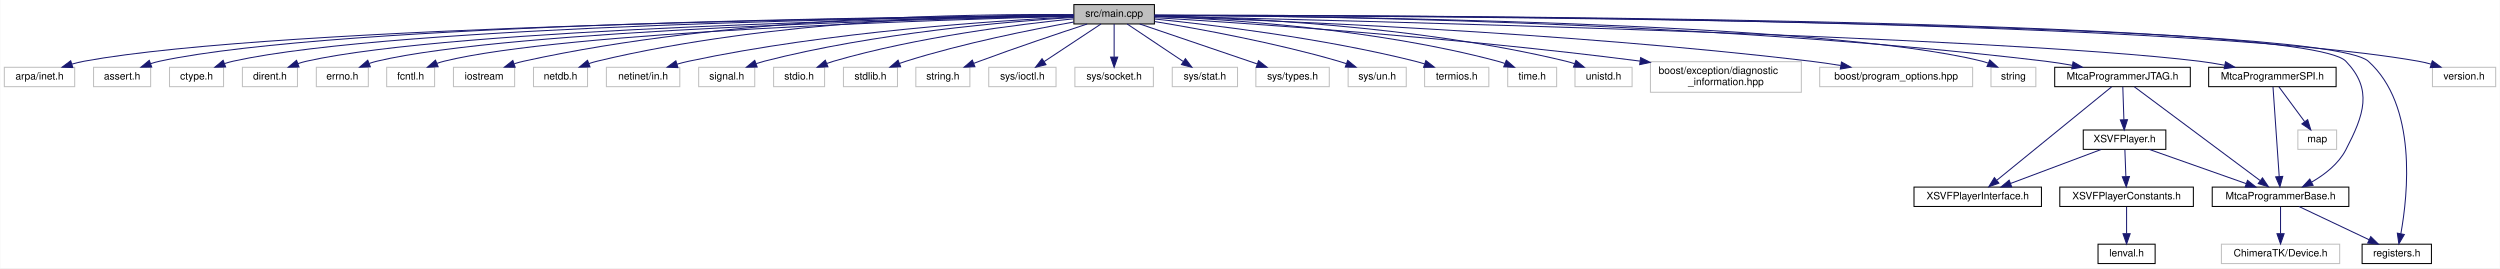
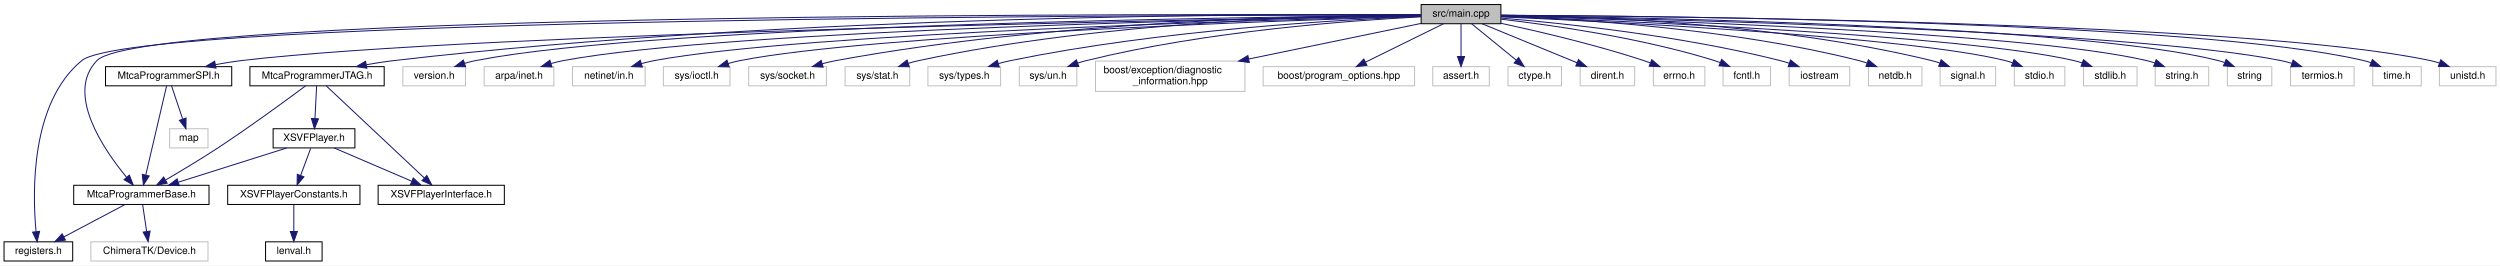
- <svg xmlns="http://www.w3.org/2000/svg" xmlns:xlink="http://www.w3.org/1999/xlink" width="2452pt" height="263pt" viewBox="0.00 0.00 2451.50 263.00">
+ <svg xmlns="http://www.w3.org/2000/svg" xmlns:xlink="http://www.w3.org/1999/xlink" width="2476pt" height="263pt" viewBox="0.00 0.00 2476.00 263.00">
  <g id="graph0" class="graph" transform="scale(1 1) rotate(0) translate(4 259)">
-     <polygon fill="white" stroke="transparent" points="-4,4 -4,-259 2447.5,-259 2447.5,4 -4,4" />
+     <polygon fill="white" stroke="transparent" points="-4,4 -4,-259 2472,-259 2472,4 -4,4" />
    <g id="node1" class="node">
      <g id="a_node1">
        <a xlink:title=" ">
-           <polygon fill="#bfbfbf" stroke="black" points="1049,-235.5 1049,-254.5 1128,-254.5 1128,-235.5 1049,-235.5" />
-           <text text-anchor="middle" x="1088.5" y="-242.5" font-family="Helvetica,sans-Serif" font-size="10.00">src/main.cpp</text>
+           <polygon fill="#bfbfbf" stroke="black" points="1403.5,-235.5 1403.5,-254.5 1482.5,-254.5 1482.5,-235.5 1403.5,-235.5" />
+           <text text-anchor="middle" x="1443" y="-242.5" font-family="Helvetica,sans-Serif" font-size="10.00">src/main.cpp</text>
        </a>
      </g>
    </g>
    <g id="node2" class="node">
      <g id="a_node2">
-         <a xlink:title=" ">
-           <polygon fill="white" stroke="#bfbfbf" points="0,-174 0,-193 69,-193 69,-174 0,-174" />
-           <text text-anchor="middle" x="34.5" y="-181" font-family="Helvetica,sans-Serif" font-size="10.00">arpa/inet.h</text>
+         <a xlink:href="_mtca_programmer_base_8h.html" target="_top" xlink:title=" ">
+           <polygon fill="white" stroke="black" points="69,-56.5 69,-75.5 203,-75.5 203,-56.5 69,-56.5" />
+           <text text-anchor="middle" x="136" y="-63.5" font-family="Helvetica,sans-Serif" font-size="10.00">MtcaProgrammerBase.h</text>
        </a>
      </g>
    </g>
    <g id="edge1" class="edge">
-       <path fill="none" stroke="midnightblue" d="M1048.83,-243.68C886.15,-242.14 269.7,-234.08 78.5,-199 74.52,-198.27 70.4,-197.27 66.36,-196.13" />
-       <polygon fill="midnightblue" stroke="midnightblue" points="67.16,-192.71 56.58,-193.08 65.09,-199.39 67.16,-192.71" />
+       <path fill="none" stroke="midnightblue" d="M1403.36,-244.21C1185.18,-245.19 138.75,-247.34 92,-199 60.63,-166.57 98.46,-111.19 121.21,-83.62" />
+       <polygon fill="midnightblue" stroke="midnightblue" points="124.13,-85.59 127.96,-75.71 118.81,-81.04 124.13,-85.59" />
    </g>
    <g id="node3" class="node">
      <g id="a_node3">
-         <a xlink:title=" ">
-           <polygon fill="white" stroke="#bfbfbf" points="87.5,-174 87.5,-193 143.5,-193 143.5,-174 87.5,-174" />
-           <text text-anchor="middle" x="115.5" y="-181" font-family="Helvetica,sans-Serif" font-size="10.00">assert.h</text>
-         </a>
-       </g>
+         <a xlink:href="registers_8h.html" target="_top" xlink:title=" ">
+           <polygon fill="white" stroke="black" points="0,-0.5 0,-19.5 68,-19.5 68,-0.5 0,-0.5" />
+           <text text-anchor="middle" x="34" y="-7.5" font-family="Helvetica,sans-Serif" font-size="10.00">registers.h</text>
+         </a>
+       </g>
+     </g>
+     <g id="edge15" class="edge">
+       <path fill="none" stroke="midnightblue" d="M1403.45,-244.05C1184.56,-244.13 129.49,-242.28 77,-199 26.19,-157.12 28.07,-68.64 31.67,-29.87" />
+       <polygon fill="midnightblue" stroke="midnightblue" points="35.19,-29.86 32.79,-19.54 28.23,-29.11 35.19,-29.86" />
+     </g>
+     <g id="node5" class="node">
+       <g id="a_node5">
+         <a xlink:href="_mtca_programmer_j_t_a_g_8h.html" target="_top" xlink:title=" ">
+           <polygon fill="white" stroke="black" points="243.5,-174 243.5,-193 376.5,-193 376.5,-174 243.5,-174" />
+           <text text-anchor="middle" x="310" y="-181" font-family="Helvetica,sans-Serif" font-size="10.00">MtcaProgrammerJTAG.h</text>
+         </a>
+       </g>
+     </g>
+     <g id="edge4" class="edge">
+       <path fill="none" stroke="midnightblue" d="M1403.48,-244.39C1263.88,-245.33 781,-244.84 386,-199 377.18,-197.98 367.84,-196.51 358.85,-194.91" />
+       <polygon fill="midnightblue" stroke="midnightblue" points="359.36,-191.44 348.89,-193.05 358.07,-198.32 359.36,-191.44" />
+     </g>
+     <g id="node10" class="node">
+       <g id="a_node10">
+         <a xlink:href="_mtca_programmer_s_p_i_8h.html" target="_top" xlink:title=" ">
+           <polygon fill="white" stroke="black" points="100.5,-174 100.5,-193 225.5,-193 225.5,-174 100.5,-174" />
+           <text text-anchor="middle" x="163" y="-181" font-family="Helvetica,sans-Serif" font-size="10.00">MtcaProgrammerSPI.h</text>
+         </a>
+       </g>
+     </g>
+     <g id="edge12" class="edge">
+       <path fill="none" stroke="midnightblue" d="M1403.26,-243.38C1221.58,-240.43 468.94,-226.73 235,-199 226.72,-198.02 217.97,-196.59 209.53,-195.01" />
+       <polygon fill="midnightblue" stroke="midnightblue" points="209.93,-191.52 199.44,-193.03 208.58,-198.39 209.93,-191.52" />
+     </g>
+     <g id="node12" class="node">
+       <g id="a_node12">
+         <a xlink:title=" ">
+           <polygon fill="white" stroke="#bfbfbf" points="395,-174 395,-193 457,-193 457,-174 395,-174" />
+           <text text-anchor="middle" x="426" y="-181" font-family="Helvetica,sans-Serif" font-size="10.00">version.h</text>
+         </a>
+       </g>
+     </g>
+     <g id="edge16" class="edge">
+       <path fill="none" stroke="midnightblue" d="M1403.3,-243.72C1244,-242.36 650.85,-234.93 467,-199 463.48,-198.31 459.86,-197.38 456.3,-196.32" />
+       <polygon fill="midnightblue" stroke="midnightblue" points="457.12,-192.91 446.53,-193.09 454.92,-199.55 457.12,-192.91" />
+     </g>
+     <g id="node13" class="node">
+       <g id="a_node13">
+         <a xlink:title=" ">
+           <polygon fill="white" stroke="#bfbfbf" points="475.5,-174 475.5,-193 544.5,-193 544.5,-174 475.5,-174" />
+           <text text-anchor="middle" x="510" y="-181" font-family="Helvetica,sans-Serif" font-size="10.00">arpa/inet.h</text>
+         </a>
+       </g>
+     </g>
+     <g id="edge17" class="edge">
+       <path fill="none" stroke="midnightblue" d="M1403.34,-243.4C1253.29,-240.92 720.44,-230.05 554,-199 550.02,-198.26 545.91,-197.25 541.87,-196.1" />
+       <polygon fill="midnightblue" stroke="midnightblue" points="542.67,-192.69 532.08,-193.06 540.59,-199.37 542.67,-192.69" />
+     </g>
+     <g id="node14" class="node">
+       <g id="a_node14">
+         <a xlink:title=" ">
+           <polygon fill="white" stroke="#bfbfbf" points="563,-174 563,-193 635,-193 635,-174 563,-174" />
+           <text text-anchor="middle" x="599" y="-181" font-family="Helvetica,sans-Serif" font-size="10.00">netinet/in.h</text>
+         </a>
+       </g>
+     </g>
+     <g id="edge18" class="edge">
+       <path fill="none" stroke="midnightblue" d="M1403.34,-243.11C1263.25,-239.74 792.2,-226.58 644,-199 639.82,-198.22 635.5,-197.17 631.25,-195.98" />
+       <polygon fill="midnightblue" stroke="midnightblue" points="632.19,-192.6 621.6,-193.03 630.14,-199.3 632.19,-192.6" />
+     </g>
+     <g id="node15" class="node">
+       <g id="a_node15">
+         <a xlink:title=" ">
+           <polygon fill="white" stroke="#bfbfbf" points="653,-174 653,-193 719,-193 719,-174 653,-174" />
+           <text text-anchor="middle" x="686" y="-181" font-family="Helvetica,sans-Serif" font-size="10.00">sys/ioctl.h</text>
+         </a>
+       </g>
+     </g>
+     <g id="edge19" class="edge">
+       <path fill="none" stroke="midnightblue" d="M1403.1,-242.86C1272.65,-238.92 859.71,-224.69 729,-199 725.11,-198.24 721.09,-197.21 717.14,-196.06" />
+       <polygon fill="midnightblue" stroke="midnightblue" points="718.17,-192.71 707.57,-193.01 716.04,-199.38 718.17,-192.71" />
+     </g>
+     <g id="node16" class="node">
+       <g id="a_node16">
+         <a xlink:title=" ">
+           <polygon fill="white" stroke="#bfbfbf" points="737.5,-174 737.5,-193 814.5,-193 814.5,-174 737.5,-174" />
+           <text text-anchor="middle" x="776" y="-181" font-family="Helvetica,sans-Serif" font-size="10.00">sys/socket.h</text>
+         </a>
+       </g>
+     </g>
+     <g id="edge20" class="edge">
+       <path fill="none" stroke="midnightblue" d="M1403.15,-244.13C1304.23,-243.81 1039.87,-238.94 824,-199 819.55,-198.18 814.92,-197.09 810.38,-195.88" />
+       <polygon fill="midnightblue" stroke="midnightblue" points="811.23,-192.48 800.66,-193.09 809.3,-199.21 811.23,-192.48" />
+     </g>
+     <g id="node17" class="node">
+       <g id="a_node17">
+         <a xlink:title=" ">
+           <polygon fill="white" stroke="#bfbfbf" points="833,-174 833,-193 897,-193 897,-174 833,-174" />
+           <text text-anchor="middle" x="865" y="-181" font-family="Helvetica,sans-Serif" font-size="10.00">sys/stat.h</text>
+         </a>
+       </g>
+     </g>
+     <g id="edge21" class="edge">
+       <path fill="none" stroke="midnightblue" d="M1403.41,-244.13C1313.79,-243.67 1088.93,-238.33 906,-199 902.57,-198.26 899.04,-197.32 895.56,-196.26" />
+       <polygon fill="midnightblue" stroke="midnightblue" points="896.57,-192.91 885.98,-193.08 894.37,-199.56 896.57,-192.91" />
+     </g>
+     <g id="node18" class="node">
+       <g id="a_node18">
+         <a xlink:title=" ">
+           <polygon fill="white" stroke="#bfbfbf" points="915,-174 915,-193 987,-193 987,-174 915,-174" />
+           <text text-anchor="middle" x="951" y="-181" font-family="Helvetica,sans-Serif" font-size="10.00">sys/types.h</text>
+         </a>
+       </g>
+     </g>
+     <g id="edge22" class="edge">
+       <path fill="none" stroke="midnightblue" d="M1403.21,-242.72C1324.76,-239.58 1144.88,-229.43 997,-199 993.05,-198.19 988.96,-197.17 984.93,-196.05" />
+       <polygon fill="midnightblue" stroke="midnightblue" points="985.69,-192.62 975.11,-193.12 983.69,-199.33 985.69,-192.62" />
+     </g>
+     <g id="node19" class="node">
+       <g id="a_node19">
+         <a xlink:title=" ">
+           <polygon fill="white" stroke="#bfbfbf" points="1005.5,-174 1005.5,-193 1062.5,-193 1062.5,-174 1005.5,-174" />
+           <text text-anchor="middle" x="1034" y="-181" font-family="Helvetica,sans-Serif" font-size="10.00">sys/un.h</text>
+         </a>
+       </g>
+     </g>
+     <g id="edge23" class="edge">
+       <path fill="none" stroke="midnightblue" d="M1403.44,-242.36C1334.99,-238.84 1190.41,-228.3 1072,-199 1069.17,-198.3 1066.27,-197.45 1063.39,-196.51" />
+       <polygon fill="midnightblue" stroke="midnightblue" points="1064.42,-193.17 1053.82,-193.11 1062.07,-199.76 1064.42,-193.17" />
+     </g>
+     <g id="node20" class="node">
+       <g id="a_node20">
+         <a xlink:title=" ">
+           <polygon fill="white" stroke="#bfbfbf" points="1081,-168.5 1081,-198.5 1229,-198.5 1229,-168.5 1081,-168.5" />
+           <text text-anchor="start" x="1089" y="-186.5" font-family="Helvetica,sans-Serif" font-size="10.00">boost/exception/diagnostic</text>
+           <text text-anchor="middle" x="1155" y="-175.5" font-family="Helvetica,sans-Serif" font-size="10.00">_information.hpp</text>
+         </a>
+       </g>
+     </g>
+     <g id="edge24" class="edge">
+       <path fill="none" stroke="midnightblue" d="M1403.26,-235.79C1359.46,-226.74 1287.93,-211.96 1232.87,-200.59" />
+       <polygon fill="midnightblue" stroke="midnightblue" points="1233.29,-197.1 1222.79,-198.51 1231.88,-203.96 1233.29,-197.1" />
+     </g>
+     <g id="node21" class="node">
+       <g id="a_node21">
+         <a xlink:title=" ">
+           <polygon fill="white" stroke="#bfbfbf" points="1247,-174 1247,-193 1397,-193 1397,-174 1247,-174" />
+           <text text-anchor="middle" x="1322" y="-181" font-family="Helvetica,sans-Serif" font-size="10.00">boost/program_options.hpp</text>
+         </a>
+       </g>
+     </g>
+     <g id="edge25" class="edge">
+       <path fill="none" stroke="midnightblue" d="M1425.66,-235.48C1405.45,-225.53 1371.81,-208.99 1348.36,-197.46" />
+       <polygon fill="midnightblue" stroke="midnightblue" points="1349.82,-194.28 1339.3,-193.01 1346.73,-200.56 1349.82,-194.28" />
+     </g>
+     <g id="node22" class="node">
+       <g id="a_node22">
+         <a xlink:title=" ">
+           <polygon fill="white" stroke="#bfbfbf" points="1415,-174 1415,-193 1471,-193 1471,-174 1415,-174" />
+           <text text-anchor="middle" x="1443" y="-181" font-family="Helvetica,sans-Serif" font-size="10.00">assert.h</text>
+         </a>
+       </g>
+     </g>
+     <g id="edge26" class="edge">
+       <path fill="none" stroke="midnightblue" d="M1443,-235.48C1443,-227.08 1443,-213.98 1443,-203.16" />
+       <polygon fill="midnightblue" stroke="midnightblue" points="1446.5,-203.01 1443,-193.01 1439.5,-203.01 1446.5,-203.01" />
+     </g>
+     <g id="node23" class="node">
+       <g id="a_node23">
+         <a xlink:title=" ">
+           <polygon fill="white" stroke="#bfbfbf" points="1489.5,-174 1489.5,-193 1542.5,-193 1542.5,-174 1489.5,-174" />
+           <text text-anchor="middle" x="1516" y="-181" font-family="Helvetica,sans-Serif" font-size="10.00">ctype.h</text>
+         </a>
+       </g>
+     </g>
+     <g id="edge27" class="edge">
+       <path fill="none" stroke="midnightblue" d="M1453.46,-235.48C1464.95,-226.11 1483.63,-210.88 1497.59,-199.51" />
+       <polygon fill="midnightblue" stroke="midnightblue" points="1500.02,-202.04 1505.56,-193.01 1495.6,-196.61 1500.02,-202.04" />
+     </g>
+     <g id="node24" class="node">
+       <g id="a_node24">
+         <a xlink:title=" ">
+           <polygon fill="white" stroke="#bfbfbf" points="1561,-174 1561,-193 1615,-193 1615,-174 1561,-174" />
+           <text text-anchor="middle" x="1588" y="-181" font-family="Helvetica,sans-Serif" font-size="10.00">dirent.h</text>
+         </a>
+       </g>
+     </g>
+     <g id="edge28" class="edge">
+       <path fill="none" stroke="midnightblue" d="M1463.77,-235.48C1488.43,-225.36 1529.75,-208.4 1557.9,-196.85" />
+       <polygon fill="midnightblue" stroke="midnightblue" points="1559.34,-200.04 1567.26,-193.01 1556.68,-193.57 1559.34,-200.04" />
+     </g>
+     <g id="node25" class="node">
+       <g id="a_node25">
+         <a xlink:title=" ">
+           <polygon fill="white" stroke="#bfbfbf" points="1633.5,-174 1633.5,-193 1684.5,-193 1684.5,-174 1633.5,-174" />
+           <text text-anchor="middle" x="1659" y="-181" font-family="Helvetica,sans-Serif" font-size="10.00">errno.h</text>
+         </a>
+       </g>
+     </g>
+     <g id="edge29" class="edge">
+       <path fill="none" stroke="midnightblue" d="M1482.67,-235.92C1519.67,-227.97 1576.18,-214.75 1624,-199 1626.13,-198.3 1628.32,-197.53 1630.5,-196.71" />
+       <polygon fill="midnightblue" stroke="midnightblue" points="1631.91,-199.92 1639.94,-193 1629.35,-193.41 1631.91,-199.92" />
+     </g>
+     <g id="node26" class="node">
+       <g id="a_node26">
+         <a xlink:title=" ">
+           <polygon fill="white" stroke="#bfbfbf" points="1702.5,-174 1702.5,-193 1749.5,-193 1749.5,-174 1702.5,-174" />
+           <text text-anchor="middle" x="1726" y="-181" font-family="Helvetica,sans-Serif" font-size="10.00">fcntl.h</text>
+         </a>
+       </g>
+     </g>
+     <g id="edge30" class="edge">
+       <path fill="none" stroke="midnightblue" d="M1482.85,-239.95C1532.98,-234.15 1621.29,-221.61 1694,-199 1695.88,-198.42 1697.79,-197.75 1699.7,-197.03" />
+       <polygon fill="midnightblue" stroke="midnightblue" points="1701.16,-200.21 1709.03,-193.13 1698.46,-193.76 1701.16,-200.21" />
+     </g>
+     <g id="node27" class="node">
+       <g id="a_node27">
+         <a xlink:title=" ">
+           <polygon fill="white" stroke="#bfbfbf" points="1768,-174 1768,-193 1828,-193 1828,-174 1768,-174" />
+           <text text-anchor="middle" x="1798" y="-181" font-family="Helvetica,sans-Serif" font-size="10.00">iostream</text>
+         </a>
+       </g>
+     </g>
+     <g id="edge31" class="edge">
+       <path fill="none" stroke="midnightblue" d="M1482.69,-241.1C1543.1,-236.06 1661.38,-223.79 1759,-199 1761.98,-198.24 1765.06,-197.33 1768.1,-196.35" />
+       <polygon fill="midnightblue" stroke="midnightblue" points="1769.34,-199.63 1777.62,-193.02 1767.02,-193.02 1769.34,-199.63" />
+     </g>
+     <g id="node28" class="node">
+       <g id="a_node28">
+         <a xlink:title=" ">
+           <polygon fill="white" stroke="#bfbfbf" points="1846.5,-174 1846.5,-193 1899.5,-193 1899.5,-174 1846.5,-174" />
+           <text text-anchor="middle" x="1873" y="-181" font-family="Helvetica,sans-Serif" font-size="10.00">netdb.h</text>
+         </a>
+       </g>
+     </g>
+     <g id="edge32" class="edge">
+       <path fill="none" stroke="midnightblue" d="M1482.78,-242.98C1554.59,-240.36 1710.2,-231.15 1837,-199 1839.66,-198.32 1842.39,-197.5 1845.1,-196.58" />
+       <polygon fill="midnightblue" stroke="midnightblue" points="1846.5,-199.79 1854.63,-193 1844.04,-193.24 1846.5,-199.79" />
+     </g>
+     <g id="node29" class="node">
+       <g id="a_node29">
+         <a xlink:title=" ">
+           <polygon fill="white" stroke="#bfbfbf" points="1917.5,-174 1917.5,-193 1972.5,-193 1972.5,-174 1917.5,-174" />
+           <text text-anchor="middle" x="1945" y="-181" font-family="Helvetica,sans-Serif" font-size="10.00">signal.h</text>
+         </a>
+       </g>
+     </g>
+     <g id="edge33" class="edge">
+       <path fill="none" stroke="midnightblue" d="M1482.6,-243.97C1563.78,-243.08 1754.44,-236.76 1909,-199 1911.67,-198.35 1914.4,-197.54 1917.11,-196.63" />
+       <polygon fill="midnightblue" stroke="midnightblue" points="1918.51,-199.85 1926.65,-193.07 1916.06,-193.29 1918.51,-199.85" />
+     </g>
+     <g id="node30" class="node">
+       <g id="a_node30">
+         <a xlink:title=" ">
+           <polygon fill="white" stroke="#bfbfbf" points="1991,-174 1991,-193 2041,-193 2041,-174 1991,-174" />
+           <text text-anchor="middle" x="2016" y="-181" font-family="Helvetica,sans-Serif" font-size="10.00">stdio.h</text>
+         </a>
+       </g>
+     </g>
+     <g id="edge34" class="edge">
+       <path fill="none" stroke="midnightblue" d="M1482.74,-242.33C1590.63,-237.53 1887.22,-222.52 1982,-199 1984.36,-198.41 1986.78,-197.68 1989.17,-196.86" />
+       <polygon fill="midnightblue" stroke="midnightblue" points="1990.68,-200.03 1998.72,-193.13 1988.13,-193.51 1990.68,-200.03" />
+     </g>
+     <g id="node31" class="node">
+       <g id="a_node31">
+         <a xlink:title=" ">
+           <polygon fill="white" stroke="#bfbfbf" points="2059.5,-174 2059.5,-193 2112.5,-193 2112.5,-174 2059.5,-174" />
+           <text text-anchor="middle" x="2086" y="-181" font-family="Helvetica,sans-Serif" font-size="10.00">stdlib.h</text>
+         </a>
+       </g>
+     </g>
+     <g id="edge35" class="edge">
+       <path fill="none" stroke="midnightblue" d="M1482.61,-242.66C1599.47,-238.45 1941.41,-224.25 2050,-199 2052.68,-198.38 2055.41,-197.59 2058.12,-196.69" />
+       <polygon fill="midnightblue" stroke="midnightblue" points="2059.51,-199.91 2067.67,-193.15 2057.08,-193.35 2059.51,-199.91" />
+     </g>
+     <g id="node32" class="node">
+       <g id="a_node32">
+         <a xlink:title=" ">
+           <polygon fill="white" stroke="#bfbfbf" points="2130.5,-174 2130.5,-193 2183.5,-193 2183.5,-174 2130.5,-174" />
+           <text text-anchor="middle" x="2157" y="-181" font-family="Helvetica,sans-Serif" font-size="10.00">string.h</text>
+         </a>
+       </g>
+     </g>
+     <g id="edge36" class="edge">
+       <path fill="none" stroke="midnightblue" d="M1482.77,-243.06C1608.96,-239.82 1999.19,-227.69 2122,-199 2124.67,-198.38 2127.4,-197.57 2130.1,-196.66" />
+       <polygon fill="midnightblue" stroke="midnightblue" points="2131.48,-199.88 2139.57,-193.03 2128.98,-193.34 2131.48,-199.88" />
+     </g>
+     <g id="node33" class="node">
+       <g id="a_node33">
+         <a xlink:title=" ">
+           <polygon fill="white" stroke="#bfbfbf" points="2202,-174 2202,-193 2246,-193 2246,-174 2202,-174" />
+           <text text-anchor="middle" x="2224" y="-181" font-family="Helvetica,sans-Serif" font-size="10.00">string</text>
+         </a>
+       </g>
+     </g>
+     <g id="edge37" class="edge">
+       <path fill="none" stroke="midnightblue" d="M1482.68,-243.58C1617.41,-241.85 2056.62,-233.64 2193,-199 2194.99,-198.5 2197,-197.86 2199,-197.15" />
+       <polygon fill="midnightblue" stroke="midnightblue" points="2200.8,-200.18 2208.66,-193.07 2198.08,-193.74 2200.8,-200.18" />
+     </g>
+     <g id="node34" class="node">
+       <g id="a_node34">
+         <a xlink:title=" ">
+           <polygon fill="white" stroke="#bfbfbf" points="2264.5,-174 2264.5,-193 2327.5,-193 2327.5,-174 2264.5,-174" />
+           <text text-anchor="middle" x="2296" y="-181" font-family="Helvetica,sans-Serif" font-size="10.00">termios.h</text>
+         </a>
+       </g>
+     </g>
+     <g id="edge38" class="edge">
+       <path fill="none" stroke="midnightblue" d="M1482.84,-243.29C1624.69,-240.52 2104.62,-229.12 2255,-199 2258.51,-198.3 2262.13,-197.36 2265.69,-196.29" />
+       <polygon fill="midnightblue" stroke="midnightblue" points="2267.08,-199.52 2275.47,-193.05 2264.87,-192.88 2267.08,-199.52" />
+     </g>
+     <g id="node35" class="node">
+       <g id="a_node35">
+         <a xlink:title=" ">
+           <polygon fill="white" stroke="#bfbfbf" points="2346,-174 2346,-193 2394,-193 2394,-174 2346,-174" />
+           <text text-anchor="middle" x="2370" y="-181" font-family="Helvetica,sans-Serif" font-size="10.00">time.h</text>
+         </a>
+       </g>
+     </g>
+     <g id="edge39" class="edge">
+       <path fill="none" stroke="midnightblue" d="M1482.73,-243.91C1633.65,-243.26 2171.21,-238.19 2337,-199 2339.36,-198.44 2341.77,-197.72 2344.15,-196.89" />
+       <polygon fill="midnightblue" stroke="midnightblue" points="2345.64,-200.07 2353.62,-193.1 2343.04,-193.57 2345.64,-200.07" />
+     </g>
+     <g id="node36" class="node">
+       <g id="a_node36">
+         <a xlink:title=" ">
+           <polygon fill="white" stroke="#bfbfbf" points="2412,-174 2412,-193 2468,-193 2468,-174 2412,-174" />
+           <text text-anchor="middle" x="2440" y="-181" font-family="Helvetica,sans-Serif" font-size="10.00">unistd.h</text>
+         </a>
+       </g>
+     </g>
+     <g id="edge40" class="edge">
+       <path fill="none" stroke="midnightblue" d="M1482.62,-243.86C1640.23,-243.03 2222.99,-237.4 2403,-199 2406.01,-198.36 2409.09,-197.5 2412.13,-196.52" />
+       <polygon fill="midnightblue" stroke="midnightblue" points="2413.34,-199.8 2421.54,-193.1 2410.95,-193.23 2413.34,-199.8" />
    </g>
    <g id="edge2" class="edge">
-       <path fill="none" stroke="midnightblue" d="M1048.82,-243.8C893.62,-242.77 327.6,-236.46 152.5,-199 149.49,-198.36 146.41,-197.5 143.37,-196.52" />
-       <polygon fill="midnightblue" stroke="midnightblue" points="144.55,-193.22 133.96,-193.09 142.16,-199.8 144.55,-193.22" />
+       <path fill="none" stroke="midnightblue" d="M119.61,-56.32C103.33,-47.7 78.13,-34.36 59.28,-24.39" />
+       <polygon fill="midnightblue" stroke="midnightblue" points="60.82,-21.24 50.35,-19.65 57.55,-27.43 60.82,-21.24" />
    </g>
    <g id="node4" class="node">
      <g id="a_node4">
        <a xlink:title=" ">
-           <polygon fill="white" stroke="#bfbfbf" points="162,-174 162,-193 215,-193 215,-174 162,-174" />
-           <text text-anchor="middle" x="188.5" y="-181" font-family="Helvetica,sans-Serif" font-size="10.00">ctype.h</text>
+           <polygon fill="white" stroke="#bfbfbf" points="86,-0.5 86,-19.5 202,-19.5 202,-0.5 86,-0.5" />
+           <text text-anchor="middle" x="144" y="-7.5" font-family="Helvetica,sans-Serif" font-size="10.00">ChimeraTK/Device.h</text>
        </a>
      </g>
    </g>
    <g id="edge3" class="edge">
-       <path fill="none" stroke="midnightblue" d="M1048.88,-243.67C901.45,-242.16 384.82,-234.43 224.5,-199 221.66,-198.37 218.76,-197.55 215.89,-196.6" />
-       <polygon fill="midnightblue" stroke="midnightblue" points="217.03,-193.29 206.44,-193.08 214.59,-199.85 217.03,-193.29" />
-     </g>
-     <g id="node5" class="node">
-       <g id="a_node5">
-         <a xlink:title=" ">
-           <polygon fill="white" stroke="#bfbfbf" points="233.5,-174 233.5,-193 287.5,-193 287.5,-174 233.5,-174" />
-           <text text-anchor="middle" x="260.5" y="-181" font-family="Helvetica,sans-Serif" font-size="10.00">dirent.h</text>
-         </a>
-       </g>
-     </g>
-     <g id="edge4" class="edge">
-       <path fill="none" stroke="midnightblue" d="M1048.63,-243.45C908.92,-241.24 442.16,-231.55 296.5,-199 293.66,-198.37 290.76,-197.53 287.9,-196.59" />
-       <polygon fill="midnightblue" stroke="midnightblue" points="289.04,-193.28 278.45,-193.06 286.59,-199.84 289.04,-193.28" />
+       <path fill="none" stroke="midnightblue" d="M137.32,-56.08C138.38,-48.93 139.91,-38.64 141.23,-29.69" />
+       <polygon fill="midnightblue" stroke="midnightblue" points="144.7,-30.16 142.7,-19.75 137.78,-29.13 144.7,-30.16" />
+     </g>
+     <g id="edge5" class="edge">
+       <path fill="none" stroke="midnightblue" d="M298.62,-173.95C280.42,-160.38 243.48,-133.26 211,-112 194.33,-101.08 175.03,-89.53 160.19,-80.87" />
+       <polygon fill="midnightblue" stroke="midnightblue" points="161.56,-77.61 151.15,-75.62 158.05,-83.67 161.56,-77.61" />
    </g>
    <g id="node6" class="node">
      <g id="a_node6">
-         <a xlink:title=" ">
-           <polygon fill="white" stroke="#bfbfbf" points="306,-174 306,-193 357,-193 357,-174 306,-174" />
-           <text text-anchor="middle" x="331.5" y="-181" font-family="Helvetica,sans-Serif" font-size="10.00">errno.h</text>
-         </a>
-       </g>
-     </g>
-     <g id="edge5" class="edge">
-       <path fill="none" stroke="midnightblue" d="M1048.93,-243.31C917.6,-240.72 497.05,-230.17 365.5,-199 362.99,-198.4 360.42,-197.64 357.89,-196.77" />
-       <polygon fill="midnightblue" stroke="midnightblue" points="359,-193.44 348.41,-193.05 356.44,-199.96 359,-193.44" />
+         <a xlink:href="_x_s_v_f_player_8h.html" target="_top" xlink:title=" ">
+           <polygon fill="white" stroke="black" points="266.5,-112.5 266.5,-131.5 347.5,-131.5 347.5,-112.5 266.5,-112.5" />
+           <text text-anchor="middle" x="307" y="-119.5" font-family="Helvetica,sans-Serif" font-size="10.00">XSVFPlayer.h</text>
+         </a>
+       </g>
+     </g>
+     <g id="edge6" class="edge">
+       <path fill="none" stroke="midnightblue" d="M309.57,-173.98C309.15,-165.58 308.49,-152.48 307.94,-141.66" />
+       <polygon fill="midnightblue" stroke="midnightblue" points="311.43,-141.32 307.43,-131.51 304.44,-141.67 311.43,-141.32" />
+     </g>
+     <g id="node9" class="node">
+       <g id="a_node9">
+         <a xlink:href="_x_s_v_f_player_interface_8h.html" target="_top" xlink:title=" ">
+           <polygon fill="white" stroke="black" points="370.5,-56.5 370.5,-75.5 495.5,-75.5 495.5,-56.5 370.5,-56.5" />
+           <text text-anchor="middle" x="433" y="-63.5" font-family="Helvetica,sans-Serif" font-size="10.00">XSVFPlayerInterface.h</text>
+         </a>
+       </g>
+     </g>
+     <g id="edge11" class="edge">
+       <path fill="none" stroke="midnightblue" d="M319.24,-173.82C339.9,-154.42 390.05,-107.33 416.32,-82.66" />
+       <polygon fill="midnightblue" stroke="midnightblue" points="418.75,-85.18 423.65,-75.78 413.96,-80.08 418.75,-85.18" />
+     </g>
+     <g id="edge7" class="edge">
+       <path fill="none" stroke="midnightblue" d="M279.9,-112.44C251.01,-103.32 205.08,-88.81 172.89,-78.65" />
+       <polygon fill="midnightblue" stroke="midnightblue" points="173.56,-75.19 162.97,-75.52 171.45,-81.87 173.56,-75.19" />
    </g>
    <g id="node7" class="node">
      <g id="a_node7">
-         <a xlink:title=" ">
-           <polygon fill="white" stroke="#bfbfbf" points="375,-174 375,-193 422,-193 422,-174 375,-174" />
-           <text text-anchor="middle" x="398.5" y="-181" font-family="Helvetica,sans-Serif" font-size="10.00">fcntl.h</text>
-         </a>
-       </g>
-     </g>
-     <g id="edge6" class="edge">
-       <path fill="none" stroke="midnightblue" d="M1048.69,-243.07C925.16,-239.9 549.6,-228.05 431.5,-199 429.14,-198.42 426.74,-197.68 424.36,-196.85" />
-       <polygon fill="midnightblue" stroke="midnightblue" points="425.48,-193.52 414.89,-193.03 422.86,-200.02 425.48,-193.52" />
+         <a xlink:href="_x_s_v_f_player_constants_8h.html" target="_top" xlink:title=" ">
+           <polygon fill="white" stroke="black" points="221.5,-56.5 221.5,-75.5 352.5,-75.5 352.5,-56.5 221.5,-56.5" />
+           <text text-anchor="middle" x="287" y="-63.5" font-family="Helvetica,sans-Serif" font-size="10.00">XSVFPlayerConstants.h</text>
+         </a>
+       </g>
+     </g>
+     <g id="edge8" class="edge">
+       <path fill="none" stroke="midnightblue" d="M303.7,-112.08C301.02,-104.85 297.15,-94.41 293.81,-85.4" />
+       <polygon fill="midnightblue" stroke="midnightblue" points="297,-83.91 290.24,-75.75 290.43,-86.34 297,-83.91" />
+     </g>
+     <g id="edge10" class="edge">
+       <path fill="none" stroke="midnightblue" d="M326.97,-112.44C347.61,-103.6 380.06,-89.69 403.63,-79.59" />
+       <polygon fill="midnightblue" stroke="midnightblue" points="405.32,-82.67 413.13,-75.52 402.56,-76.24 405.32,-82.67" />
    </g>
    <g id="node8" class="node">
      <g id="a_node8">
-         <a xlink:title=" ">
-           <polygon fill="white" stroke="#bfbfbf" points="440.5,-174 440.5,-193 500.5,-193 500.5,-174 440.5,-174" />
-           <text text-anchor="middle" x="470.5" y="-181" font-family="Helvetica,sans-Serif" font-size="10.00">iostream</text>
-         </a>
-       </g>
-     </g>
-     <g id="edge7" class="edge">
-       <path fill="none" stroke="midnightblue" d="M1048.98,-244.68C954.51,-245.5 708.64,-242.86 509.5,-199 506.42,-198.32 503.27,-197.46 500.14,-196.48" />
-       <polygon fill="midnightblue" stroke="midnightblue" points="501.01,-193.08 490.42,-193.12 498.73,-199.7 501.01,-193.08" />
-     </g>
-     <g id="node9" class="node">
-       <g id="a_node9">
-         <a xlink:title=" ">
-           <polygon fill="white" stroke="#bfbfbf" points="519,-174 519,-193 572,-193 572,-174 519,-174" />
-           <text text-anchor="middle" x="545.5" y="-181" font-family="Helvetica,sans-Serif" font-size="10.00">netdb.h</text>
-         </a>
-       </g>
-     </g>
-     <g id="edge8" class="edge">
-       <path fill="none" stroke="midnightblue" d="M1048.74,-244.41C962.41,-244.45 751.84,-239.91 581.5,-199 578.83,-198.36 576.09,-197.55 573.39,-196.65" />
-       <polygon fill="midnightblue" stroke="midnightblue" points="574.44,-193.31 563.84,-193.1 571.99,-199.87 574.44,-193.31" />
-     </g>
-     <g id="node10" class="node">
-       <g id="a_node10">
-         <a xlink:title=" ">
-           <polygon fill="white" stroke="#bfbfbf" points="590.5,-174 590.5,-193 662.5,-193 662.5,-174 590.5,-174" />
-           <text text-anchor="middle" x="626.5" y="-181" font-family="Helvetica,sans-Serif" font-size="10.00">netinet/in.h</text>
+         <a xlink:href="lenval_8h.html" target="_top" xlink:title=" ">
+           <polygon fill="white" stroke="black" points="259,-0.5 259,-19.5 315,-19.5 315,-0.5 259,-0.5" />
+           <text text-anchor="middle" x="287" y="-7.5" font-family="Helvetica,sans-Serif" font-size="10.00">lenval.h</text>
        </a>
      </g>
    </g>
    <g id="edge9" class="edge">
-       <path fill="none" stroke="midnightblue" d="M1048.98,-242.42C974.44,-238.86 808.25,-228.09 671.5,-199 667.64,-198.18 663.64,-197.15 659.68,-196.03" />
-       <polygon fill="midnightblue" stroke="midnightblue" points="660.66,-192.67 650.08,-193.1 658.62,-199.36 660.66,-192.67" />
+       <path fill="none" stroke="midnightblue" d="M287,-56.08C287,-49.01 287,-38.86 287,-29.99" />
+       <polygon fill="midnightblue" stroke="midnightblue" points="290.5,-29.75 287,-19.75 283.5,-29.75 290.5,-29.75" />
+     </g>
+     <g id="edge13" class="edge">
+       <path fill="none" stroke="midnightblue" d="M160.97,-173.82C156.61,-155.17 146.27,-110.94 140.36,-85.63" />
+       <polygon fill="midnightblue" stroke="midnightblue" points="143.74,-84.72 138.05,-75.78 136.92,-86.32 143.74,-84.72" />
    </g>
    <g id="node11" class="node">
      <g id="a_node11">
        <a xlink:title=" ">
-           <polygon fill="white" stroke="#bfbfbf" points="681,-174 681,-193 736,-193 736,-174 681,-174" />
-           <text text-anchor="middle" x="708.5" y="-181" font-family="Helvetica,sans-Serif" font-size="10.00">signal.h</text>
-         </a>
-       </g>
-     </g>
-     <g id="edge10" class="edge">
-       <path fill="none" stroke="midnightblue" d="M1048.81,-241.93C984.31,-237.87 853.1,-226.7 745.5,-199 742.84,-198.31 740.1,-197.49 737.39,-196.59" />
-       <polygon fill="midnightblue" stroke="midnightblue" points="738.39,-193.23 727.79,-193.08 735.99,-199.8 738.39,-193.23" />
-     </g>
-     <g id="node12" class="node">
-       <g id="a_node12">
-         <a xlink:title=" ">
-           <polygon fill="white" stroke="#bfbfbf" points="754.5,-174 754.5,-193 804.5,-193 804.5,-174 754.5,-174" />
-           <text text-anchor="middle" x="779.5" y="-181" font-family="Helvetica,sans-Serif" font-size="10.00">stdio.h</text>
-         </a>
-       </g>
-     </g>
-     <g id="edge11" class="edge">
-       <path fill="none" stroke="midnightblue" d="M1048.67,-240.52C994.58,-235.11 895.27,-222.75 813.5,-199 811.21,-198.34 808.87,-197.56 806.55,-196.72" />
-       <polygon fill="midnightblue" stroke="midnightblue" points="807.79,-193.44 797.2,-193 805.2,-199.95 807.79,-193.44" />
-     </g>
-     <g id="node13" class="node">
-       <g id="a_node13">
-         <a xlink:title=" ">
-           <polygon fill="white" stroke="#bfbfbf" points="823,-174 823,-193 876,-193 876,-174 823,-174" />
-           <text text-anchor="middle" x="849.5" y="-181" font-family="Helvetica,sans-Serif" font-size="10.00">stdlib.h</text>
-         </a>
-       </g>
-     </g>
-     <g id="edge12" class="edge">
-       <path fill="none" stroke="midnightblue" d="M1048.85,-237.39C1007.35,-229.97 940.54,-216.64 884.5,-199 882.36,-198.33 880.17,-197.57 877.98,-196.78" />
-       <polygon fill="midnightblue" stroke="midnightblue" points="879.12,-193.47 868.53,-193.09 876.58,-199.99 879.12,-193.47" />
-     </g>
-     <g id="node14" class="node">
-       <g id="a_node14">
-         <a xlink:title=" ">
-           <polygon fill="white" stroke="#bfbfbf" points="894,-174 894,-193 947,-193 947,-174 894,-174" />
-           <text text-anchor="middle" x="920.5" y="-181" font-family="Helvetica,sans-Serif" font-size="10.00">string.h</text>
-         </a>
-       </g>
-     </g>
-     <g id="edge13" class="edge">
-       <path fill="none" stroke="midnightblue" d="M1062.05,-235.45C1035.3,-226.7 992.81,-212.49 956.5,-199 954.65,-198.31 952.76,-197.59 950.85,-196.86" />
-       <polygon fill="midnightblue" stroke="midnightblue" points="951.95,-193.53 941.37,-193.13 949.39,-200.05 951.95,-193.53" />
-     </g>
-     <g id="node15" class="node">
-       <g id="a_node15">
-         <a xlink:title=" ">
-           <polygon fill="white" stroke="#bfbfbf" points="965.5,-174 965.5,-193 1031.5,-193 1031.5,-174 965.5,-174" />
-           <text text-anchor="middle" x="998.5" y="-181" font-family="Helvetica,sans-Serif" font-size="10.00">sys/ioctl.h</text>
+           <polygon fill="white" stroke="#bfbfbf" points="164,-112.5 164,-131.5 202,-131.5 202,-112.5 164,-112.5" />
+           <text text-anchor="middle" x="183" y="-119.5" font-family="Helvetica,sans-Serif" font-size="10.00">map</text>
        </a>
      </g>
    </g>
    <g id="edge14" class="edge">
-       <path fill="none" stroke="midnightblue" d="M1075.61,-235.48C1061.04,-225.84 1037.1,-210.02 1019.75,-198.55" />
-       <polygon fill="midnightblue" stroke="midnightblue" points="1021.64,-195.6 1011.37,-193.01 1017.78,-201.44 1021.64,-195.6" />
-     </g>
-     <g id="node16" class="node">
-       <g id="a_node16">
-         <a xlink:title=" ">
-           <polygon fill="white" stroke="#bfbfbf" points="1050,-174 1050,-193 1127,-193 1127,-174 1050,-174" />
-           <text text-anchor="middle" x="1088.5" y="-181" font-family="Helvetica,sans-Serif" font-size="10.00">sys/socket.h</text>
-         </a>
-       </g>
-     </g>
-     <g id="edge15" class="edge">
-       <path fill="none" stroke="midnightblue" d="M1088.5,-235.48C1088.5,-227.08 1088.5,-213.98 1088.5,-203.16" />
-       <polygon fill="midnightblue" stroke="midnightblue" points="1092,-203.01 1088.5,-193.01 1085,-203.01 1092,-203.01" />
-     </g>
-     <g id="node17" class="node">
-       <g id="a_node17">
-         <a xlink:title=" ">
-           <polygon fill="white" stroke="#bfbfbf" points="1145.5,-174 1145.5,-193 1209.5,-193 1209.5,-174 1145.5,-174" />
-           <text text-anchor="middle" x="1177.5" y="-181" font-family="Helvetica,sans-Serif" font-size="10.00">sys/stat.h</text>
-         </a>
-       </g>
-     </g>
-     <g id="edge16" class="edge">
-       <path fill="none" stroke="midnightblue" d="M1101.25,-235.48C1115.53,-225.93 1138.9,-210.31 1156.01,-198.87" />
-       <polygon fill="midnightblue" stroke="midnightblue" points="1158.4,-201.48 1164.77,-193.01 1154.51,-195.66 1158.4,-201.48" />
-     </g>
-     <g id="node18" class="node">
-       <g id="a_node18">
-         <a xlink:title=" ">
-           <polygon fill="white" stroke="#bfbfbf" points="1227.5,-174 1227.5,-193 1299.5,-193 1299.5,-174 1227.5,-174" />
-           <text text-anchor="middle" x="1263.5" y="-181" font-family="Helvetica,sans-Serif" font-size="10.00">sys/types.h</text>
-         </a>
-       </g>
-     </g>
-     <g id="edge17" class="edge">
-       <path fill="none" stroke="midnightblue" d="M1113.57,-235.48C1143.85,-225.18 1194.94,-207.81 1228.94,-196.25" />
-       <polygon fill="midnightblue" stroke="midnightblue" points="1230.13,-199.54 1238.47,-193.01 1227.88,-192.91 1230.13,-199.54" />
-     </g>
-     <g id="node19" class="node">
-       <g id="a_node19">
-         <a xlink:title=" ">
-           <polygon fill="white" stroke="#bfbfbf" points="1318,-174 1318,-193 1375,-193 1375,-174 1318,-174" />
-           <text text-anchor="middle" x="1346.5" y="-181" font-family="Helvetica,sans-Serif" font-size="10.00">sys/un.h</text>
-         </a>
-       </g>
-     </g>
-     <g id="edge18" class="edge">
-       <path fill="none" stroke="midnightblue" d="M1128.32,-237.86C1172.75,-230.55 1246.55,-217.03 1308.5,-199 1311.08,-198.25 1313.73,-197.4 1316.38,-196.5" />
-       <polygon fill="midnightblue" stroke="midnightblue" points="1317.59,-199.79 1325.8,-193.1 1315.21,-193.2 1317.59,-199.79" />
-     </g>
-     <g id="node20" class="node">
-       <g id="a_node20">
-         <a xlink:title=" ">
-           <polygon fill="white" stroke="#bfbfbf" points="1393,-174 1393,-193 1456,-193 1456,-174 1393,-174" />
-           <text text-anchor="middle" x="1424.5" y="-181" font-family="Helvetica,sans-Serif" font-size="10.00">termios.h</text>
-         </a>
-       </g>
-     </g>
-     <g id="edge19" class="edge">
-       <path fill="none" stroke="midnightblue" d="M1128.1,-240.36C1185.16,-234.57 1293.55,-221.55 1383.5,-199 1386.55,-198.24 1389.69,-197.34 1392.82,-196.36" />
-       <polygon fill="midnightblue" stroke="midnightblue" points="1394.23,-199.59 1402.6,-193.1 1392.01,-192.94 1394.23,-199.59" />
-     </g>
-     <g id="node21" class="node">
-       <g id="a_node21">
-         <a xlink:title=" ">
-           <polygon fill="white" stroke="#bfbfbf" points="1474.5,-174 1474.5,-193 1522.5,-193 1522.5,-174 1474.5,-174" />
-           <text text-anchor="middle" x="1498.5" y="-181" font-family="Helvetica,sans-Serif" font-size="10.00">time.h</text>
-         </a>
-       </g>
-     </g>
-     <g id="edge20" class="edge">
-       <path fill="none" stroke="midnightblue" d="M1128.17,-242.94C1197.5,-240.27 1344.77,-230.99 1464.5,-199 1466.85,-198.37 1469.26,-197.61 1471.64,-196.77" />
-       <polygon fill="midnightblue" stroke="midnightblue" points="1473.17,-199.93 1481.19,-193 1470.6,-193.42 1473.17,-199.93" />
-     </g>
-     <g id="node22" class="node">
-       <g id="a_node22">
-         <a xlink:title=" ">
-           <polygon fill="white" stroke="#bfbfbf" points="1540.5,-174 1540.5,-193 1596.5,-193 1596.5,-174 1540.5,-174" />
-           <text text-anchor="middle" x="1568.5" y="-181" font-family="Helvetica,sans-Serif" font-size="10.00">unistd.h</text>
-         </a>
-       </g>
-     </g>
-     <g id="edge21" class="edge">
-       <path fill="none" stroke="midnightblue" d="M1128.22,-243.57C1206.49,-241.92 1385.73,-234.26 1531.5,-199 1534.33,-198.32 1537.23,-197.46 1540.1,-196.52" />
-       <polygon fill="midnightblue" stroke="midnightblue" points="1541.42,-199.76 1549.62,-193.04 1539.02,-193.18 1541.42,-199.76" />
-     </g>
-     <g id="node23" class="node">
-       <g id="a_node23">
-         <a xlink:title=" ">
-           <polygon fill="white" stroke="#bfbfbf" points="1614.5,-168.5 1614.5,-198.5 1762.5,-198.5 1762.5,-168.5 1614.5,-168.5" />
-           <text text-anchor="start" x="1622.5" y="-186.5" font-family="Helvetica,sans-Serif" font-size="10.00">boost/exception/diagnostic</text>
-           <text text-anchor="middle" x="1688.5" y="-175.5" font-family="Helvetica,sans-Serif" font-size="10.00">_information.hpp</text>
-         </a>
-       </g>
-     </g>
-     <g id="edge22" class="edge">
-       <path fill="none" stroke="midnightblue" d="M1128.19,-241.71C1213.43,-236.56 1420.5,-222.68 1604.22,-199.09" />
-       <polygon fill="midnightblue" stroke="midnightblue" points="1604.87,-202.54 1614.34,-197.78 1603.97,-195.6 1604.87,-202.54" />
-     </g>
-     <g id="node24" class="node">
-       <g id="a_node24">
-         <a xlink:title=" ">
-           <polygon fill="white" stroke="#bfbfbf" points="1780.5,-174 1780.5,-193 1930.5,-193 1930.5,-174 1780.5,-174" />
-           <text text-anchor="middle" x="1855.5" y="-181" font-family="Helvetica,sans-Serif" font-size="10.00">boost/program_options.hpp</text>
-         </a>
-       </g>
-     </g>
-     <g id="edge23" class="edge">
-       <path fill="none" stroke="midnightblue" d="M1128.28,-242.84C1233.57,-239.46 1528.12,-227.94 1771.5,-199 1781.1,-197.86 1791.27,-196.36 1801.09,-194.75" />
-       <polygon fill="midnightblue" stroke="midnightblue" points="1801.88,-198.17 1811.16,-193.05 1800.72,-191.26 1801.88,-198.17" />
-     </g>
-     <g id="node25" class="node">
-       <g id="a_node25">
-         <a xlink:title=" ">
-           <polygon fill="white" stroke="#bfbfbf" points="1948.5,-174 1948.5,-193 1992.5,-193 1992.5,-174 1948.5,-174" />
-           <text text-anchor="middle" x="1970.5" y="-181" font-family="Helvetica,sans-Serif" font-size="10.00">string</text>
-         </a>
-       </g>
-     </g>
-     <g id="edge24" class="edge">
-       <path fill="none" stroke="midnightblue" d="M1128.09,-243.91C1274.2,-243.27 1782.79,-238.21 1939.5,-199 1941.49,-198.5 1943.5,-197.88 1945.5,-197.16" />
-       <polygon fill="midnightblue" stroke="midnightblue" points="1947.31,-200.2 1955.16,-193.09 1944.59,-193.75 1947.31,-200.2" />
-     </g>
-     <g id="node26" class="node">
-       <g id="a_node26">
-         <a xlink:href="_mtca_programmer_base_8h.html" target="_top" xlink:title=" ">
-           <polygon fill="white" stroke="black" points="2165.5,-56.5 2165.5,-75.5 2299.5,-75.5 2299.5,-56.5 2165.5,-56.5" />
-           <text text-anchor="middle" x="2232.5" y="-63.5" font-family="Helvetica,sans-Serif" font-size="10.00">MtcaProgrammerBase.h</text>
-         </a>
-       </g>
-     </g>
-     <g id="edge25" class="edge">
-       <path fill="none" stroke="midnightblue" d="M1128.21,-244.05C1332.26,-244.11 2255.07,-242 2296.5,-199 2323.33,-171.15 2314.32,-146.32 2296.5,-112 2289.35,-98.23 2275.83,-87.78 2263.05,-80.44" />
-       <polygon fill="midnightblue" stroke="midnightblue" points="2264.46,-77.23 2253.98,-75.64 2261.18,-83.41 2264.46,-77.23" />
-     </g>
-     <g id="node28" class="node">
-       <g id="a_node28">
-         <a xlink:href="registers_8h.html" target="_top" xlink:title=" ">
-           <polygon fill="white" stroke="black" points="2312.5,-0.5 2312.5,-19.5 2380.5,-19.5 2380.5,-0.5 2312.5,-0.5" />
-           <text text-anchor="middle" x="2346.5" y="-7.5" font-family="Helvetica,sans-Serif" font-size="10.00">registers.h</text>
-         </a>
-       </g>
-     </g>
-     <g id="edge39" class="edge">
-       <path fill="none" stroke="midnightblue" d="M1128.13,-243.96C1333.95,-243.57 2273.13,-239.58 2318.5,-199 2366.85,-155.75 2357.45,-68.06 2350.49,-29.69" />
-       <polygon fill="midnightblue" stroke="midnightblue" points="2353.92,-28.99 2348.55,-19.85 2347.05,-30.34 2353.92,-28.99" />
-     </g>
-     <g id="node29" class="node">
-       <g id="a_node29">
-         <a xlink:href="_mtca_programmer_j_t_a_g_8h.html" target="_top" xlink:title=" ">
-           <polygon fill="white" stroke="black" points="2011,-174 2011,-193 2144,-193 2144,-174 2011,-174" />
-           <text text-anchor="middle" x="2077.5" y="-181" font-family="Helvetica,sans-Serif" font-size="10.00">MtcaProgrammerJTAG.h</text>
-         </a>
-       </g>
-     </g>
-     <g id="edge28" class="edge">
-       <path fill="none" stroke="midnightblue" d="M1128.26,-244.01C1255.74,-243.63 1665.46,-239.14 2001.5,-199 2010.22,-197.96 2019.45,-196.5 2028.35,-194.91" />
-       <polygon fill="midnightblue" stroke="midnightblue" points="2029.03,-198.35 2038.22,-193.07 2027.75,-191.46 2029.03,-198.35" />
-     </g>
-     <g id="node34" class="node">
-       <g id="a_node34">
-         <a xlink:href="_mtca_programmer_s_p_i_8h.html" target="_top" xlink:title=" ">
-           <polygon fill="white" stroke="black" points="2162,-174 2162,-193 2287,-193 2287,-174 2162,-174" />
-           <text text-anchor="middle" x="2224.5" y="-181" font-family="Helvetica,sans-Serif" font-size="10.00">MtcaProgrammerSPI.h</text>
-         </a>
-       </g>
-     </g>
-     <g id="edge36" class="edge">
-       <path fill="none" stroke="midnightblue" d="M1128.18,-243.15C1296.04,-239.45 1948.42,-223.71 2152.5,-199 2160.69,-198.01 2169.34,-196.59 2177.69,-195.03" />
-       <polygon fill="midnightblue" stroke="midnightblue" points="2178.54,-198.43 2187.68,-193.07 2177.19,-191.56 2178.54,-198.43" />
-     </g>
-     <g id="node36" class="node">
-       <g id="a_node36">
-         <a xlink:title=" ">
-           <polygon fill="white" stroke="#bfbfbf" points="2381.5,-174 2381.5,-193 2443.5,-193 2443.5,-174 2381.5,-174" />
-           <text text-anchor="middle" x="2412.5" y="-181" font-family="Helvetica,sans-Serif" font-size="10.00">version.h</text>
-         </a>
-       </g>
-     </g>
-     <g id="edge40" class="edge">
-       <path fill="none" stroke="midnightblue" d="M1128.13,-244.08C1316.31,-244.22 2120.74,-242.23 2367.5,-199 2371.68,-198.27 2376.02,-197.24 2380.26,-196.06" />
-       <polygon fill="midnightblue" stroke="midnightblue" points="2381.37,-199.38 2389.92,-193.12 2379.33,-192.69 2381.37,-199.38" />
-     </g>
-     <g id="node27" class="node">
-       <g id="a_node27">
-         <a xlink:title=" ">
-           <polygon fill="white" stroke="#bfbfbf" points="2174.5,-0.5 2174.5,-19.5 2290.5,-19.5 2290.5,-0.5 2174.5,-0.5" />
-           <text text-anchor="middle" x="2232.5" y="-7.5" font-family="Helvetica,sans-Serif" font-size="10.00">ChimeraTK/Device.h</text>
-         </a>
-       </g>
-     </g>
-     <g id="edge26" class="edge">
-       <path fill="none" stroke="midnightblue" d="M2232.5,-56.08C2232.5,-49.01 2232.5,-38.86 2232.5,-29.99" />
-       <polygon fill="midnightblue" stroke="midnightblue" points="2236,-29.75 2232.5,-19.75 2229,-29.75 2236,-29.75" />
-     </g>
-     <g id="edge27" class="edge">
-       <path fill="none" stroke="midnightblue" d="M2250.56,-56.44C2269.07,-47.68 2298.08,-33.94 2319.36,-23.86" />
-       <polygon fill="midnightblue" stroke="midnightblue" points="2320.98,-26.96 2328.52,-19.52 2317.99,-20.63 2320.98,-26.96" />
-     </g>
-     <g id="edge29" class="edge">
-       <path fill="none" stroke="midnightblue" d="M2089.15,-173.82C2115.41,-154.25 2179.47,-106.52 2212.33,-82.03" />
-       <polygon fill="midnightblue" stroke="midnightblue" points="2214.79,-84.56 2220.71,-75.78 2210.6,-78.95 2214.79,-84.56" />
-     </g>
-     <g id="node30" class="node">
-       <g id="a_node30">
-         <a xlink:href="_x_s_v_f_player_8h.html" target="_top" xlink:title=" ">
-           <polygon fill="white" stroke="black" points="2039,-112.5 2039,-131.5 2120,-131.5 2120,-112.5 2039,-112.5" />
-           <text text-anchor="middle" x="2079.5" y="-119.5" font-family="Helvetica,sans-Serif" font-size="10.00">XSVFPlayer.h</text>
-         </a>
-       </g>
-     </g>
-     <g id="edge30" class="edge">
-       <path fill="none" stroke="midnightblue" d="M2077.79,-173.98C2078.07,-165.58 2078.51,-152.48 2078.87,-141.66" />
-       <polygon fill="midnightblue" stroke="midnightblue" points="2082.38,-141.62 2079.21,-131.51 2075.38,-141.39 2082.38,-141.62" />
-     </g>
-     <g id="node33" class="node">
-       <g id="a_node33">
-         <a xlink:href="_x_s_v_f_player_interface_8h.html" target="_top" xlink:title=" ">
-           <polygon fill="white" stroke="black" points="1873,-56.5 1873,-75.5 1998,-75.5 1998,-56.5 1873,-56.5" />
-           <text text-anchor="middle" x="1935.5" y="-63.5" font-family="Helvetica,sans-Serif" font-size="10.00">XSVFPlayerInterface.h</text>
-         </a>
-       </g>
-     </g>
-     <g id="edge35" class="edge">
-       <path fill="none" stroke="midnightblue" d="M2066.83,-173.82C2042.88,-154.34 1984.58,-106.92 1954.37,-82.34" />
-       <polygon fill="midnightblue" stroke="midnightblue" points="1956.26,-79.38 1946.3,-75.78 1951.85,-84.81 1956.26,-79.38" />
-     </g>
-     <g id="edge31" class="edge">
-       <path fill="none" stroke="midnightblue" d="M2103.74,-112.44C2129.37,-103.4 2169.99,-89.06 2198.74,-78.92" />
-       <polygon fill="midnightblue" stroke="midnightblue" points="2200.11,-82.15 2208.37,-75.52 2197.78,-75.54 2200.11,-82.15" />
-     </g>
-     <g id="node31" class="node">
-       <g id="a_node31">
-         <a xlink:href="_x_s_v_f_player_constants_8h.html" target="_top" xlink:title=" ">
-           <polygon fill="white" stroke="black" points="2016,-56.5 2016,-75.5 2147,-75.5 2147,-56.5 2016,-56.5" />
-           <text text-anchor="middle" x="2081.5" y="-63.5" font-family="Helvetica,sans-Serif" font-size="10.00">XSVFPlayerConstants.h</text>
-         </a>
-       </g>
-     </g>
-     <g id="edge32" class="edge">
-       <path fill="none" stroke="midnightblue" d="M2079.83,-112.08C2080.09,-105.01 2080.47,-94.86 2080.8,-85.99" />
-       <polygon fill="midnightblue" stroke="midnightblue" points="2084.3,-85.87 2081.18,-75.75 2077.31,-85.61 2084.3,-85.87" />
-     </g>
-     <g id="edge34" class="edge">
-       <path fill="none" stroke="midnightblue" d="M2056.68,-112.44C2032.67,-103.44 1994.67,-89.19 1967.63,-79.05" />
-       <polygon fill="midnightblue" stroke="midnightblue" points="1968.8,-75.75 1958.21,-75.52 1966.34,-82.3 1968.8,-75.75" />
-     </g>
-     <g id="node32" class="node">
-       <g id="a_node32">
-         <a xlink:href="lenval_8h.html" target="_top" xlink:title=" ">
-           <polygon fill="white" stroke="black" points="2053.5,-0.5 2053.5,-19.5 2109.5,-19.5 2109.5,-0.5 2053.5,-0.5" />
-           <text text-anchor="middle" x="2081.5" y="-7.5" font-family="Helvetica,sans-Serif" font-size="10.00">lenval.h</text>
-         </a>
-       </g>
-     </g>
-     <g id="edge33" class="edge">
-       <path fill="none" stroke="midnightblue" d="M2081.5,-56.08C2081.5,-49.01 2081.5,-38.86 2081.5,-29.99" />
-       <polygon fill="midnightblue" stroke="midnightblue" points="2085,-29.75 2081.5,-19.75 2078,-29.75 2085,-29.75" />
-     </g>
-     <g id="edge37" class="edge">
-       <path fill="none" stroke="midnightblue" d="M2225.1,-173.82C2226.39,-155.26 2229.43,-111.34 2231.19,-85.97" />
-       <polygon fill="midnightblue" stroke="midnightblue" points="2234.69,-86 2231.89,-75.78 2227.71,-85.52 2234.69,-86" />
-     </g>
-     <g id="node35" class="node">
-       <g id="a_node35">
-         <a xlink:title=" ">
-           <polygon fill="white" stroke="#bfbfbf" points="2249.5,-112.5 2249.5,-131.5 2287.5,-131.5 2287.5,-112.5 2249.5,-112.5" />
-           <text text-anchor="middle" x="2268.5" y="-119.5" font-family="Helvetica,sans-Serif" font-size="10.00">map</text>
-         </a>
-       </g>
-     </g>
-     <g id="edge38" class="edge">
-       <path fill="none" stroke="midnightblue" d="M2230.8,-173.98C2237.4,-165.05 2247.94,-150.81 2256.19,-139.64" />
-       <polygon fill="midnightblue" stroke="midnightblue" points="2259.08,-141.63 2262.21,-131.51 2253.45,-137.47 2259.08,-141.63" />
+       <path fill="none" stroke="midnightblue" d="M165.87,-173.98C168.72,-165.49 173.18,-152.2 176.84,-141.32" />
+       <polygon fill="midnightblue" stroke="midnightblue" points="180.27,-142.1 180.14,-131.51 173.64,-139.87 180.27,-142.1" />
    </g>
  </g>
</svg>
